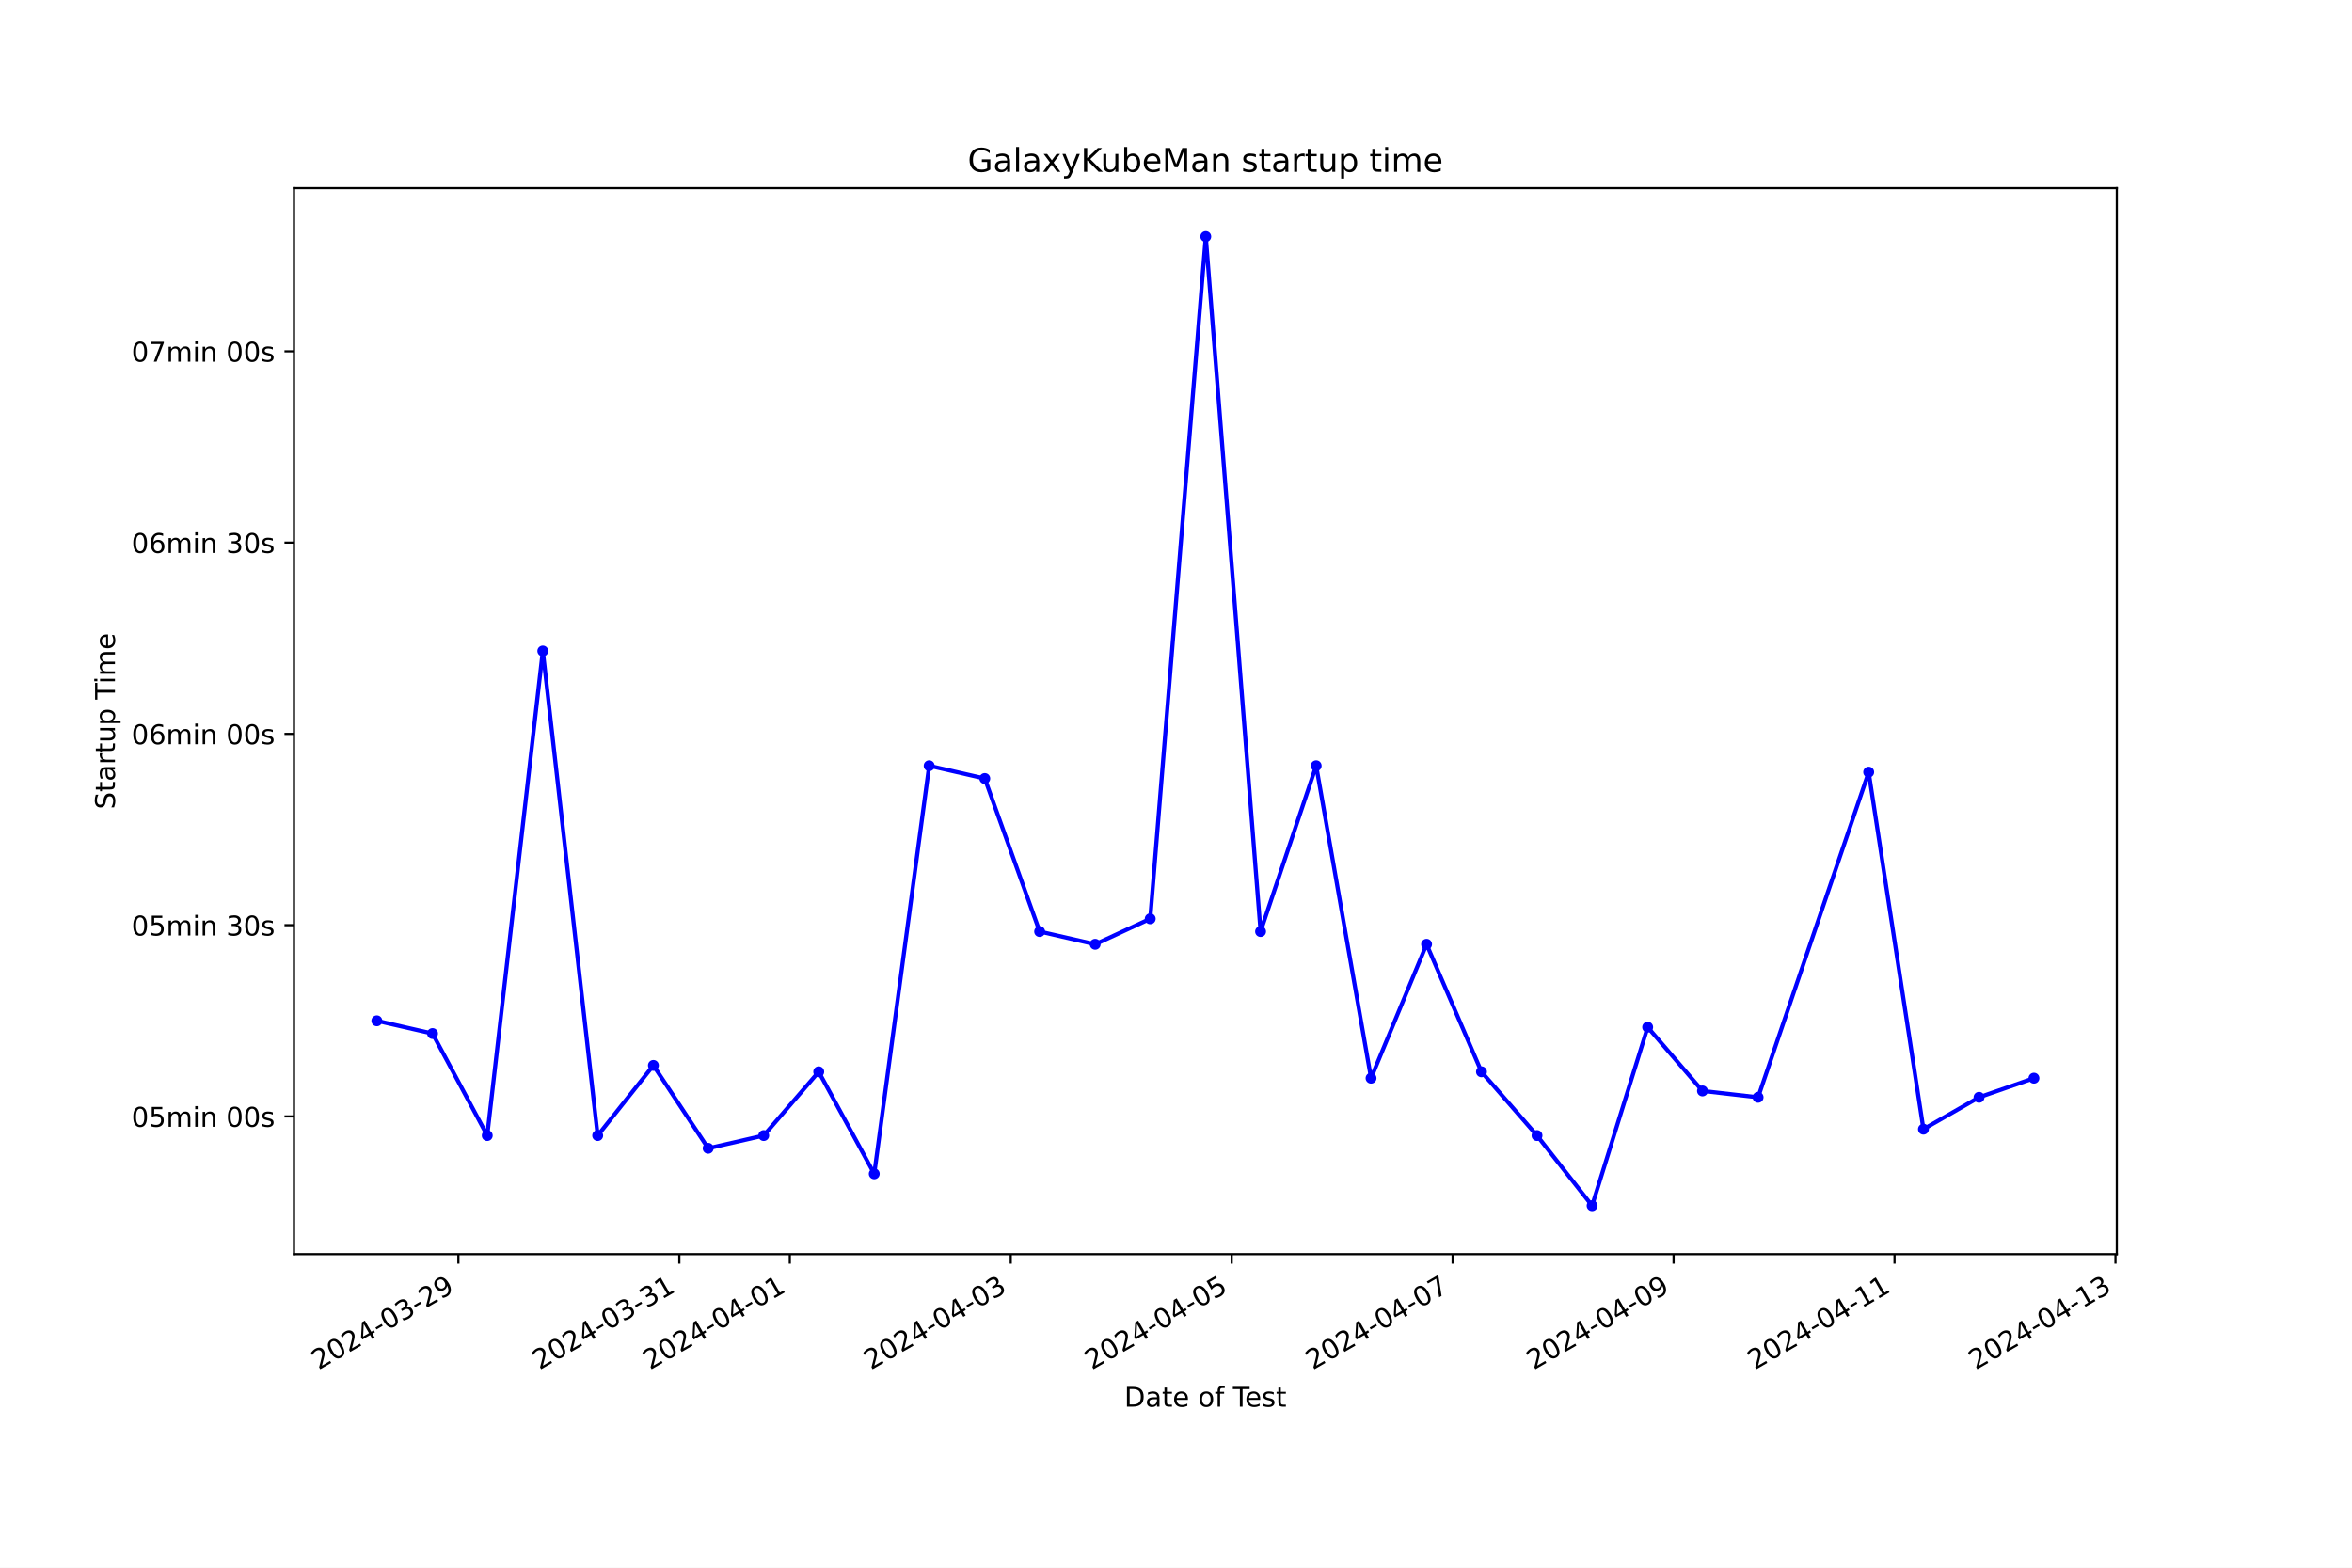
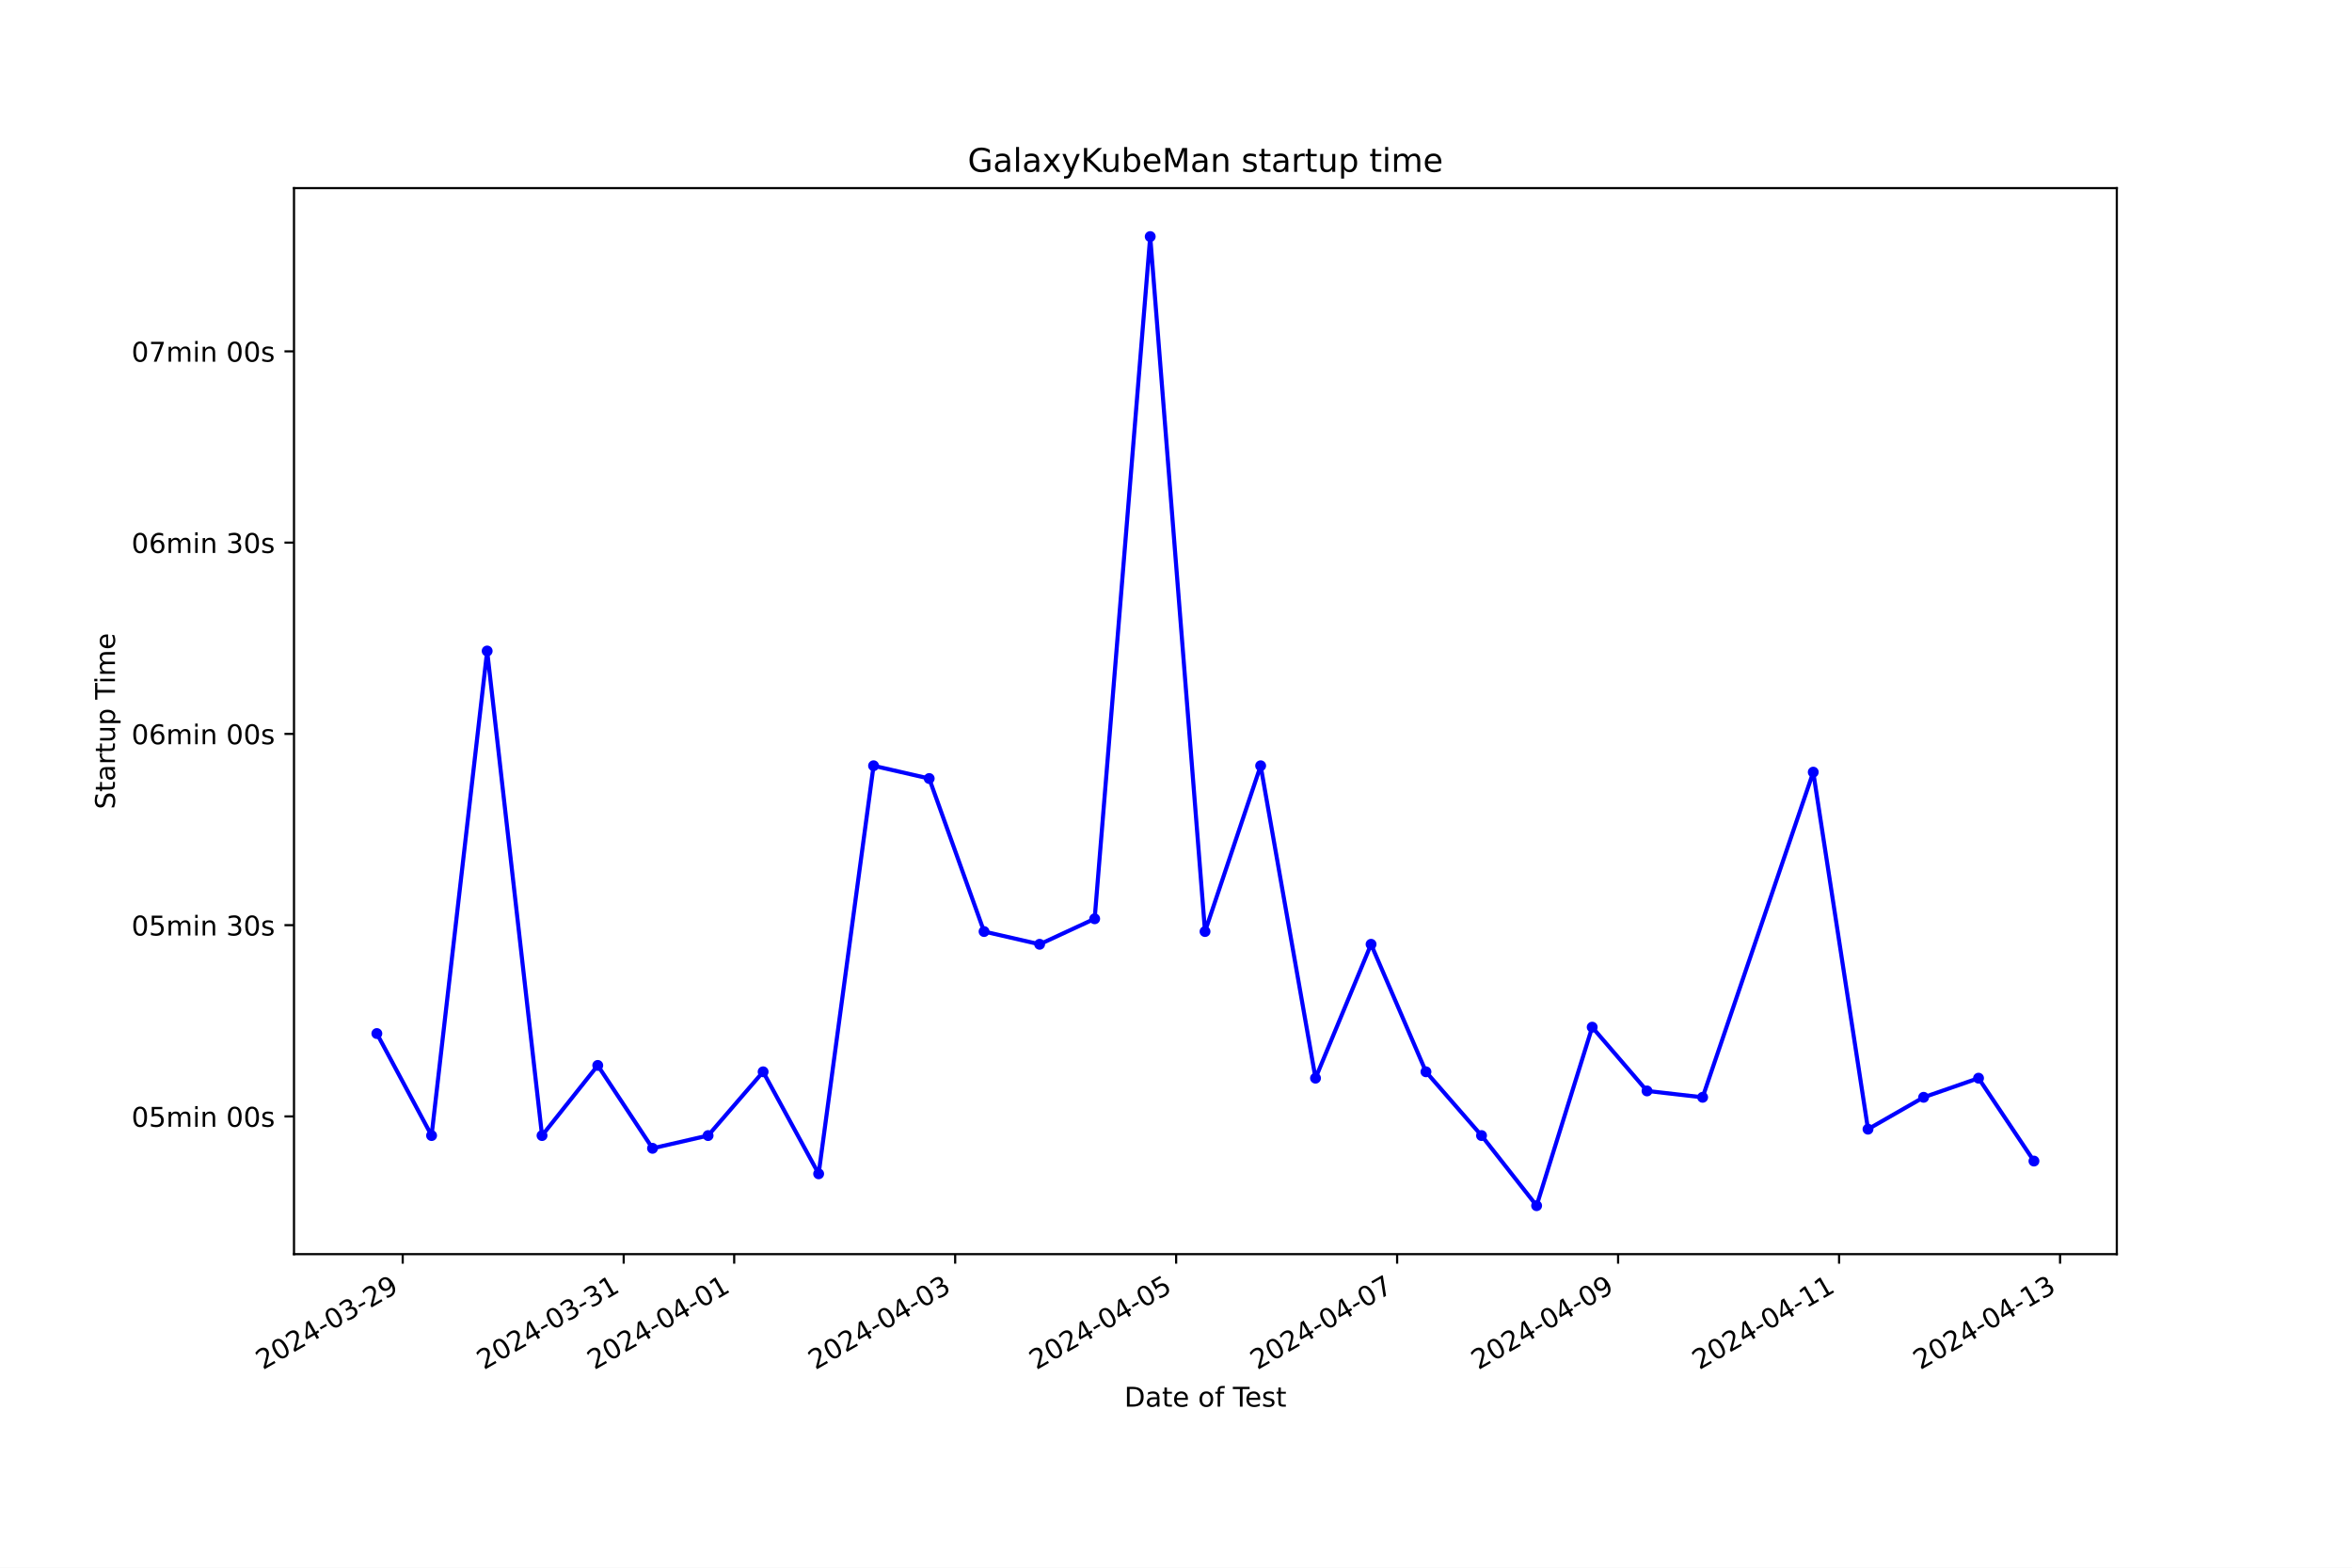
<svg xmlns="http://www.w3.org/2000/svg" xmlns:xlink="http://www.w3.org/1999/xlink" width="864pt" height="576pt" viewBox="0 0 864 576" version="1.1">
  <defs>
    <style type="text/css">*{stroke-linejoin: round; stroke-linecap: butt}</style>
  </defs>
  <g id="figure_1">
    <g id="patch_1">
      <path d="M 0 576  L 864 576  L 864 0  L 0 0  z " style="fill: #ffffff" />
    </g>
    <g id="axes_1">
      <g id="patch_2">
        <path d="M 108 460.8  L 777.6 460.8  L 777.6 69.12  L 108 69.12  z " style="fill: #ffffff" />
      </g>
      <g id="matplotlib.axis_1">
        <g id="xtick_1">
          <g id="line2d_1">
            <defs>
-               <path id="m4a0d478099" d="M 0 0  L 0 3.5  " style="stroke: #000000; stroke-width: 0.8" />
+               <path id="mb2fa709229" d="M 0 0  L 0 3.5  " style="stroke: #000000; stroke-width: 0.8" />
            </defs>
            <g>
-               <use xlink:href="#m4a0d478099" x="168.387" y="460.8" style="stroke: #000000; stroke-width: 0.8" />
+               <use xlink:href="#mb2fa709229" x="147.936" y="460.8" style="stroke: #000000; stroke-width: 0.8" />
            </g>
          </g>
          <g id="text_1">
-             <g transform="translate(117.0178 503.4383) rotate(-30) scale(0.1 -0.1)">
+             <g transform="translate(96.56664 503.4383) rotate(-30) scale(0.1 -0.1)">
              <defs>
                <path id="DejaVuSans-32" d="M 1228 531  L 3431 531  L 3431 0  L 469 0  L 469 531  Q 828 903 1448 1529  Q 2069 2156 2228 2338  Q 2531 2678 2651 2914  Q 2772 3150 2772 3378  Q 2772 3750 2511 3984  Q 2250 4219 1831 4219  Q 1534 4219 1204 4116  Q 875 4013 500 3803  L 500 4441  Q 881 4594 1212 4672  Q 1544 4750 1819 4750  Q 2544 4750 2975 4387  Q 3406 4025 3406 3419  Q 3406 3131 3298 2873  Q 3191 2616 2906 2266  Q 2828 2175 2409 1742  Q 1991 1309 1228 531  z " transform="scale(0.015625)" />
                <path id="DejaVuSans-30" d="M 2034 4250  Q 1547 4250 1301 3770  Q 1056 3291 1056 2328  Q 1056 1369 1301 889  Q 1547 409 2034 409  Q 2525 409 2770 889  Q 3016 1369 3016 2328  Q 3016 3291 2770 3770  Q 2525 4250 2034 4250  z M 2034 4750  Q 2819 4750 3233 4129  Q 3647 3509 3647 2328  Q 3647 1150 3233 529  Q 2819 -91 2034 -91  Q 1250 -91 836 529  Q 422 1150 422 2328  Q 422 3509 836 4129  Q 1250 4750 2034 4750  z " transform="scale(0.015625)" />
                <path id="DejaVuSans-34" d="M 2419 4116  L 825 1625  L 2419 1625  L 2419 4116  z M 2253 4666  L 3047 4666  L 3047 1625  L 3713 1625  L 3713 1100  L 3047 1100  L 3047 0  L 2419 0  L 2419 1100  L 313 1100  L 313 1709  L 2253 4666  z " transform="scale(0.015625)" />
                <path id="DejaVuSans-2d" d="M 313 2009  L 1997 2009  L 1997 1497  L 313 1497  L 313 2009  z " transform="scale(0.015625)" />
                <path id="DejaVuSans-33" d="M 2597 2516  Q 3050 2419 3304 2112  Q 3559 1806 3559 1356  Q 3559 666 3084 287  Q 2609 -91 1734 -91  Q 1441 -91 1130 -33  Q 819 25 488 141  L 488 750  Q 750 597 1062 519  Q 1375 441 1716 441  Q 2309 441 2620 675  Q 2931 909 2931 1356  Q 2931 1769 2642 2001  Q 2353 2234 1838 2234  L 1294 2234  L 1294 2753  L 1863 2753  Q 2328 2753 2575 2939  Q 2822 3125 2822 3475  Q 2822 3834 2567 4026  Q 2313 4219 1838 4219  Q 1578 4219 1281 4162  Q 984 4106 628 3988  L 628 4550  Q 988 4650 1302 4700  Q 1616 4750 1894 4750  Q 2613 4750 3031 4423  Q 3450 4097 3450 3541  Q 3450 3153 3228 2886  Q 3006 2619 2597 2516  z " transform="scale(0.015625)" />
                <path id="DejaVuSans-39" d="M 703 97  L 703 672  Q 941 559 1184 500  Q 1428 441 1663 441  Q 2288 441 2617 861  Q 2947 1281 2994 2138  Q 2813 1869 2534 1725  Q 2256 1581 1919 1581  Q 1219 1581 811 2004  Q 403 2428 403 3163  Q 403 3881 828 4315  Q 1253 4750 1959 4750  Q 2769 4750 3195 4129  Q 3622 3509 3622 2328  Q 3622 1225 3098 567  Q 2575 -91 1691 -91  Q 1453 -91 1209 -44  Q 966 3 703 97  z M 1959 2075  Q 2384 2075 2632 2365  Q 2881 2656 2881 3163  Q 2881 3666 2632 3958  Q 2384 4250 1959 4250  Q 1534 4250 1286 3958  Q 1038 3666 1038 3163  Q 1038 2656 1286 2365  Q 1534 2075 1959 2075  z " transform="scale(0.015625)" />
              </defs>
              <use xlink:href="#DejaVuSans-32" />
              <use xlink:href="#DejaVuSans-30" x="63.623" />
              <use xlink:href="#DejaVuSans-32" x="127.246" />
              <use xlink:href="#DejaVuSans-34" x="190.869" />
              <use xlink:href="#DejaVuSans-2d" x="254.492" />
              <use xlink:href="#DejaVuSans-30" x="290.576" />
              <use xlink:href="#DejaVuSans-33" x="354.199" />
              <use xlink:href="#DejaVuSans-2d" x="417.822" />
              <use xlink:href="#DejaVuSans-32" x="453.906" />
              <use xlink:href="#DejaVuSans-39" x="517.529" />
            </g>
          </g>
        </g>
        <g id="xtick_2">
          <g id="line2d_2">
            <g>
-               <use xlink:href="#m4a0d478099" x="249.55" y="460.8" style="stroke: #000000; stroke-width: 0.8" />
+               <use xlink:href="#mb2fa709229" x="229.113" y="460.8" style="stroke: #000000; stroke-width: 0.8" />
            </g>
          </g>
          <g id="text_2">
-             <g transform="translate(198.1809 503.4383) rotate(-30) scale(0.1 -0.1)">
+             <g transform="translate(177.7432 503.4383) rotate(-30) scale(0.1 -0.1)">
              <defs>
                <path id="DejaVuSans-31" d="M 794 531  L 1825 531  L 1825 4091  L 703 3866  L 703 4441  L 1819 4666  L 2450 4666  L 2450 531  L 3481 531  L 3481 0  L 794 0  L 794 531  z " transform="scale(0.015625)" />
              </defs>
              <use xlink:href="#DejaVuSans-32" />
              <use xlink:href="#DejaVuSans-30" x="63.623" />
              <use xlink:href="#DejaVuSans-32" x="127.246" />
              <use xlink:href="#DejaVuSans-34" x="190.869" />
              <use xlink:href="#DejaVuSans-2d" x="254.492" />
              <use xlink:href="#DejaVuSans-30" x="290.576" />
              <use xlink:href="#DejaVuSans-33" x="354.199" />
              <use xlink:href="#DejaVuSans-2d" x="417.822" />
              <use xlink:href="#DejaVuSans-33" x="453.906" />
              <use xlink:href="#DejaVuSans-31" x="517.529" />
            </g>
          </g>
        </g>
        <g id="xtick_3">
          <g id="line2d_3">
            <g>
-               <use xlink:href="#m4a0d478099" x="290.132" y="460.8" style="stroke: #000000; stroke-width: 0.8" />
+               <use xlink:href="#mb2fa709229" x="269.701" y="460.8" style="stroke: #000000; stroke-width: 0.8" />
            </g>
          </g>
          <g id="text_3">
-             <g transform="translate(238.7624 503.4383) rotate(-30) scale(0.1 -0.1)">
+             <g transform="translate(218.3315 503.4383) rotate(-30) scale(0.1 -0.1)">
              <use xlink:href="#DejaVuSans-32" />
              <use xlink:href="#DejaVuSans-30" x="63.623" />
              <use xlink:href="#DejaVuSans-32" x="127.246" />
              <use xlink:href="#DejaVuSans-34" x="190.869" />
              <use xlink:href="#DejaVuSans-2d" x="254.492" />
              <use xlink:href="#DejaVuSans-30" x="290.576" />
              <use xlink:href="#DejaVuSans-34" x="354.199" />
              <use xlink:href="#DejaVuSans-2d" x="417.822" />
              <use xlink:href="#DejaVuSans-30" x="453.906" />
              <use xlink:href="#DejaVuSans-31" x="517.529" />
            </g>
          </g>
        </g>
        <g id="xtick_4">
          <g id="line2d_4">
            <g>
-               <use xlink:href="#m4a0d478099" x="371.295" y="460.8" style="stroke: #000000; stroke-width: 0.8" />
+               <use xlink:href="#mb2fa709229" x="350.878" y="460.8" style="stroke: #000000; stroke-width: 0.8" />
            </g>
          </g>
          <g id="text_4">
-             <g transform="translate(319.9254 503.4383) rotate(-30) scale(0.1 -0.1)">
+             <g transform="translate(299.5081 503.4383) rotate(-30) scale(0.1 -0.1)">
              <use xlink:href="#DejaVuSans-32" />
              <use xlink:href="#DejaVuSans-30" x="63.623" />
              <use xlink:href="#DejaVuSans-32" x="127.246" />
              <use xlink:href="#DejaVuSans-34" x="190.869" />
              <use xlink:href="#DejaVuSans-2d" x="254.492" />
              <use xlink:href="#DejaVuSans-30" x="290.576" />
              <use xlink:href="#DejaVuSans-34" x="354.199" />
              <use xlink:href="#DejaVuSans-2d" x="417.822" />
              <use xlink:href="#DejaVuSans-30" x="453.906" />
              <use xlink:href="#DejaVuSans-33" x="517.529" />
            </g>
          </g>
        </g>
        <g id="xtick_5">
          <g id="line2d_5">
            <g>
-               <use xlink:href="#m4a0d478099" x="452.458" y="460.8" style="stroke: #000000; stroke-width: 0.8" />
+               <use xlink:href="#mb2fa709229" x="432.054" y="460.8" style="stroke: #000000; stroke-width: 0.8" />
            </g>
          </g>
          <g id="text_5">
-             <g transform="translate(401.0884 503.4383) rotate(-30) scale(0.1 -0.1)">
+             <g transform="translate(380.6847 503.4383) rotate(-30) scale(0.1 -0.1)">
              <defs>
                <path id="DejaVuSans-35" d="M 691 4666  L 3169 4666  L 3169 4134  L 1269 4134  L 1269 2991  Q 1406 3038 1543 3061  Q 1681 3084 1819 3084  Q 2600 3084 3056 2656  Q 3513 2228 3513 1497  Q 3513 744 3044 326  Q 2575 -91 1722 -91  Q 1428 -91 1123 -41  Q 819 9 494 109  L 494 744  Q 775 591 1075 516  Q 1375 441 1709 441  Q 2250 441 2565 725  Q 2881 1009 2881 1497  Q 2881 1984 2565 2268  Q 2250 2553 1709 2553  Q 1456 2553 1204 2497  Q 953 2441 691 2322  L 691 4666  z " transform="scale(0.015625)" />
              </defs>
              <use xlink:href="#DejaVuSans-32" />
              <use xlink:href="#DejaVuSans-30" x="63.623" />
              <use xlink:href="#DejaVuSans-32" x="127.246" />
              <use xlink:href="#DejaVuSans-34" x="190.869" />
              <use xlink:href="#DejaVuSans-2d" x="254.492" />
              <use xlink:href="#DejaVuSans-30" x="290.576" />
              <use xlink:href="#DejaVuSans-34" x="354.199" />
              <use xlink:href="#DejaVuSans-2d" x="417.822" />
              <use xlink:href="#DejaVuSans-30" x="453.906" />
              <use xlink:href="#DejaVuSans-35" x="517.529" />
            </g>
          </g>
        </g>
        <g id="xtick_6">
          <g id="line2d_6">
            <g>
-               <use xlink:href="#m4a0d478099" x="533.621" y="460.8" style="stroke: #000000; stroke-width: 0.8" />
+               <use xlink:href="#mb2fa709229" x="513.231" y="460.8" style="stroke: #000000; stroke-width: 0.8" />
            </g>
          </g>
          <g id="text_6">
-             <g transform="translate(482.2514 503.4383) rotate(-30) scale(0.1 -0.1)">
+             <g transform="translate(461.8614 503.4383) rotate(-30) scale(0.1 -0.1)">
              <defs>
                <path id="DejaVuSans-37" d="M 525 4666  L 3525 4666  L 3525 4397  L 1831 0  L 1172 0  L 2766 4134  L 525 4134  L 525 4666  z " transform="scale(0.015625)" />
              </defs>
              <use xlink:href="#DejaVuSans-32" />
              <use xlink:href="#DejaVuSans-30" x="63.623" />
              <use xlink:href="#DejaVuSans-32" x="127.246" />
              <use xlink:href="#DejaVuSans-34" x="190.869" />
              <use xlink:href="#DejaVuSans-2d" x="254.492" />
              <use xlink:href="#DejaVuSans-30" x="290.576" />
              <use xlink:href="#DejaVuSans-34" x="354.199" />
              <use xlink:href="#DejaVuSans-2d" x="417.822" />
              <use xlink:href="#DejaVuSans-30" x="453.906" />
              <use xlink:href="#DejaVuSans-37" x="517.529" />
            </g>
          </g>
        </g>
        <g id="xtick_7">
          <g id="line2d_7">
            <g>
-               <use xlink:href="#m4a0d478099" x="614.784" y="460.8" style="stroke: #000000; stroke-width: 0.8" />
+               <use xlink:href="#mb2fa709229" x="594.407" y="460.8" style="stroke: #000000; stroke-width: 0.8" />
            </g>
          </g>
          <g id="text_7">
-             <g transform="translate(563.4144 503.4383) rotate(-30) scale(0.1 -0.1)">
+             <g transform="translate(543.038 503.4383) rotate(-30) scale(0.1 -0.1)">
              <use xlink:href="#DejaVuSans-32" />
              <use xlink:href="#DejaVuSans-30" x="63.623" />
              <use xlink:href="#DejaVuSans-32" x="127.246" />
              <use xlink:href="#DejaVuSans-34" x="190.869" />
              <use xlink:href="#DejaVuSans-2d" x="254.492" />
              <use xlink:href="#DejaVuSans-30" x="290.576" />
              <use xlink:href="#DejaVuSans-34" x="354.199" />
              <use xlink:href="#DejaVuSans-2d" x="417.822" />
              <use xlink:href="#DejaVuSans-30" x="453.906" />
              <use xlink:href="#DejaVuSans-39" x="517.529" />
            </g>
          </g>
        </g>
        <g id="xtick_8">
          <g id="line2d_8">
            <g>
-               <use xlink:href="#m4a0d478099" x="695.947" y="460.8" style="stroke: #000000; stroke-width: 0.8" />
+               <use xlink:href="#mb2fa709229" x="675.584" y="460.8" style="stroke: #000000; stroke-width: 0.8" />
            </g>
          </g>
          <g id="text_8">
-             <g transform="translate(644.5774 503.4383) rotate(-30) scale(0.1 -0.1)">
+             <g transform="translate(624.2146 503.4383) rotate(-30) scale(0.1 -0.1)">
              <use xlink:href="#DejaVuSans-32" />
              <use xlink:href="#DejaVuSans-30" x="63.623" />
              <use xlink:href="#DejaVuSans-32" x="127.246" />
              <use xlink:href="#DejaVuSans-34" x="190.869" />
              <use xlink:href="#DejaVuSans-2d" x="254.492" />
              <use xlink:href="#DejaVuSans-30" x="290.576" />
              <use xlink:href="#DejaVuSans-34" x="354.199" />
              <use xlink:href="#DejaVuSans-2d" x="417.822" />
              <use xlink:href="#DejaVuSans-31" x="453.906" />
              <use xlink:href="#DejaVuSans-31" x="517.529" />
            </g>
          </g>
        </g>
        <g id="xtick_9">
          <g id="line2d_9">
            <g>
-               <use xlink:href="#m4a0d478099" x="777.11" y="460.8" style="stroke: #000000; stroke-width: 0.8" />
+               <use xlink:href="#mb2fa709229" x="756.761" y="460.8" style="stroke: #000000; stroke-width: 0.8" />
            </g>
          </g>
          <g id="text_9">
-             <g transform="translate(725.7404 503.4383) rotate(-30) scale(0.1 -0.1)">
+             <g transform="translate(705.3912 503.4383) rotate(-30) scale(0.1 -0.1)">
              <use xlink:href="#DejaVuSans-32" />
              <use xlink:href="#DejaVuSans-30" x="63.623" />
              <use xlink:href="#DejaVuSans-32" x="127.246" />
              <use xlink:href="#DejaVuSans-34" x="190.869" />
              <use xlink:href="#DejaVuSans-2d" x="254.492" />
              <use xlink:href="#DejaVuSans-30" x="290.576" />
              <use xlink:href="#DejaVuSans-34" x="354.199" />
              <use xlink:href="#DejaVuSans-2d" x="417.822" />
              <use xlink:href="#DejaVuSans-31" x="453.906" />
              <use xlink:href="#DejaVuSans-33" x="517.529" />
            </g>
          </g>
        </g>
        <g id="text_10">
          <g transform="translate(413.0063 516.8378) scale(0.1 -0.1)">
            <defs>
              <path id="DejaVuSans-44" d="M 1259 4147  L 1259 519  L 2022 519  Q 2988 519 3436 956  Q 3884 1394 3884 2338  Q 3884 3275 3436 3711  Q 2988 4147 2022 4147  L 1259 4147  z M 628 4666  L 1925 4666  Q 3281 4666 3915 4102  Q 4550 3538 4550 2338  Q 4550 1131 3912 565  Q 3275 0 1925 0  L 628 0  L 628 4666  z " transform="scale(0.015625)" />
              <path id="DejaVuSans-61" d="M 2194 1759  Q 1497 1759 1228 1600  Q 959 1441 959 1056  Q 959 750 1161 570  Q 1363 391 1709 391  Q 2188 391 2477 730  Q 2766 1069 2766 1631  L 2766 1759  L 2194 1759  z M 3341 1997  L 3341 0  L 2766 0  L 2766 531  Q 2569 213 2275 61  Q 1981 -91 1556 -91  Q 1019 -91 701 211  Q 384 513 384 1019  Q 384 1609 779 1909  Q 1175 2209 1959 2209  L 2766 2209  L 2766 2266  Q 2766 2663 2505 2880  Q 2244 3097 1772 3097  Q 1472 3097 1187 3025  Q 903 2953 641 2809  L 641 3341  Q 956 3463 1253 3523  Q 1550 3584 1831 3584  Q 2591 3584 2966 3190  Q 3341 2797 3341 1997  z " transform="scale(0.015625)" />
              <path id="DejaVuSans-74" d="M 1172 4494  L 1172 3500  L 2356 3500  L 2356 3053  L 1172 3053  L 1172 1153  Q 1172 725 1289 603  Q 1406 481 1766 481  L 2356 481  L 2356 0  L 1766 0  Q 1100 0 847 248  Q 594 497 594 1153  L 594 3053  L 172 3053  L 172 3500  L 594 3500  L 594 4494  L 1172 4494  z " transform="scale(0.015625)" />
              <path id="DejaVuSans-65" d="M 3597 1894  L 3597 1613  L 953 1613  Q 991 1019 1311 708  Q 1631 397 2203 397  Q 2534 397 2845 478  Q 3156 559 3463 722  L 3463 178  Q 3153 47 2828 -22  Q 2503 -91 2169 -91  Q 1331 -91 842 396  Q 353 884 353 1716  Q 353 2575 817 3079  Q 1281 3584 2069 3584  Q 2775 3584 3186 3129  Q 3597 2675 3597 1894  z M 3022 2063  Q 3016 2534 2758 2815  Q 2500 3097 2075 3097  Q 1594 3097 1305 2825  Q 1016 2553 972 2059  L 3022 2063  z " transform="scale(0.015625)" />
              <path id="DejaVuSans-20" transform="scale(0.015625)" />
              <path id="DejaVuSans-6f" d="M 1959 3097  Q 1497 3097 1228 2736  Q 959 2375 959 1747  Q 959 1119 1226 758  Q 1494 397 1959 397  Q 2419 397 2687 759  Q 2956 1122 2956 1747  Q 2956 2369 2687 2733  Q 2419 3097 1959 3097  z M 1959 3584  Q 2709 3584 3137 3096  Q 3566 2609 3566 1747  Q 3566 888 3137 398  Q 2709 -91 1959 -91  Q 1206 -91 779 398  Q 353 888 353 1747  Q 353 2609 779 3096  Q 1206 3584 1959 3584  z " transform="scale(0.015625)" />
              <path id="DejaVuSans-66" d="M 2375 4863  L 2375 4384  L 1825 4384  Q 1516 4384 1395 4259  Q 1275 4134 1275 3809  L 1275 3500  L 2222 3500  L 2222 3053  L 1275 3053  L 1275 0  L 697 0  L 697 3053  L 147 3053  L 147 3500  L 697 3500  L 697 3744  Q 697 4328 969 4595  Q 1241 4863 1831 4863  L 2375 4863  z " transform="scale(0.015625)" />
              <path id="DejaVuSans-54" d="M -19 4666  L 3928 4666  L 3928 4134  L 2272 4134  L 2272 0  L 1638 0  L 1638 4134  L -19 4134  L -19 4666  z " transform="scale(0.015625)" />
              <path id="DejaVuSans-73" d="M 2834 3397  L 2834 2853  Q 2591 2978 2328 3040  Q 2066 3103 1784 3103  Q 1356 3103 1142 2972  Q 928 2841 928 2578  Q 928 2378 1081 2264  Q 1234 2150 1697 2047  L 1894 2003  Q 2506 1872 2764 1633  Q 3022 1394 3022 966  Q 3022 478 2636 193  Q 2250 -91 1575 -91  Q 1294 -91 989 -36  Q 684 19 347 128  L 347 722  Q 666 556 975 473  Q 1284 391 1588 391  Q 1994 391 2212 530  Q 2431 669 2431 922  Q 2431 1156 2273 1281  Q 2116 1406 1581 1522  L 1381 1569  Q 847 1681 609 1914  Q 372 2147 372 2553  Q 372 3047 722 3315  Q 1072 3584 1716 3584  Q 2034 3584 2315 3537  Q 2597 3491 2834 3397  z " transform="scale(0.015625)" />
            </defs>
            <use xlink:href="#DejaVuSans-44" />
            <use xlink:href="#DejaVuSans-61" x="77.002" />
            <use xlink:href="#DejaVuSans-74" x="138.281" />
            <use xlink:href="#DejaVuSans-65" x="177.49" />
            <use xlink:href="#DejaVuSans-20" x="239.014" />
            <use xlink:href="#DejaVuSans-6f" x="270.801" />
            <use xlink:href="#DejaVuSans-66" x="331.982" />
            <use xlink:href="#DejaVuSans-20" x="367.188" />
            <use xlink:href="#DejaVuSans-54" x="398.975" />
            <use xlink:href="#DejaVuSans-65" x="443.059" />
            <use xlink:href="#DejaVuSans-73" x="504.582" />
            <use xlink:href="#DejaVuSans-74" x="556.682" />
          </g>
        </g>
      </g>
      <g id="matplotlib.axis_2">
        <g id="ytick_1">
          <g id="line2d_10">
            <defs>
-               <path id="m7ec9dc7a2b" d="M 0 0  L -3.5 0  " style="stroke: #000000; stroke-width: 0.8" />
+               <path id="m0f725ff838" d="M 0 0  L -3.5 0  " style="stroke: #000000; stroke-width: 0.8" />
            </defs>
            <g>
-               <use xlink:href="#m7ec9dc7a2b" x="108" y="410.2" style="stroke: #000000; stroke-width: 0.8" />
+               <use xlink:href="#m0f725ff838" x="108" y="410.2" style="stroke: #000000; stroke-width: 0.8" />
            </g>
          </g>
          <g id="text_11">
            <g transform="translate(48.30625 413.9994) scale(0.1 -0.1)">
              <defs>
                <path id="DejaVuSans-6d" d="M 3328 2828  Q 3544 3216 3844 3400  Q 4144 3584 4550 3584  Q 5097 3584 5394 3201  Q 5691 2819 5691 2113  L 5691 0  L 5113 0  L 5113 2094  Q 5113 2597 4934 2840  Q 4756 3084 4391 3084  Q 3944 3084 3684 2787  Q 3425 2491 3425 1978  L 3425 0  L 2847 0  L 2847 2094  Q 2847 2600 2669 2842  Q 2491 3084 2119 3084  Q 1678 3084 1418 2786  Q 1159 2488 1159 1978  L 1159 0  L 581 0  L 581 3500  L 1159 3500  L 1159 2956  Q 1356 3278 1631 3431  Q 1906 3584 2284 3584  Q 2666 3584 2933 3390  Q 3200 3197 3328 2828  z " transform="scale(0.015625)" />
                <path id="DejaVuSans-69" d="M 603 3500  L 1178 3500  L 1178 0  L 603 0  L 603 3500  z M 603 4863  L 1178 4863  L 1178 4134  L 603 4134  L 603 4863  z " transform="scale(0.015625)" />
                <path id="DejaVuSans-6e" d="M 3513 2113  L 3513 0  L 2938 0  L 2938 2094  Q 2938 2591 2744 2837  Q 2550 3084 2163 3084  Q 1697 3084 1428 2787  Q 1159 2491 1159 1978  L 1159 0  L 581 0  L 581 3500  L 1159 3500  L 1159 2956  Q 1366 3272 1645 3428  Q 1925 3584 2291 3584  Q 2894 3584 3203 3211  Q 3513 2838 3513 2113  z " transform="scale(0.015625)" />
              </defs>
              <use xlink:href="#DejaVuSans-30" />
              <use xlink:href="#DejaVuSans-35" x="63.623" />
              <use xlink:href="#DejaVuSans-6d" x="127.246" />
              <use xlink:href="#DejaVuSans-69" x="224.658" />
              <use xlink:href="#DejaVuSans-6e" x="252.441" />
              <use xlink:href="#DejaVuSans-20" x="315.82" />
              <use xlink:href="#DejaVuSans-30" x="347.607" />
              <use xlink:href="#DejaVuSans-30" x="411.23" />
              <use xlink:href="#DejaVuSans-73" x="474.854" />
            </g>
          </g>
        </g>
        <g id="ytick_2">
          <g id="line2d_11">
            <g>
-               <use xlink:href="#m7ec9dc7a2b" x="108" y="339.923" style="stroke: #000000; stroke-width: 0.8" />
+               <use xlink:href="#m0f725ff838" x="108" y="339.923" style="stroke: #000000; stroke-width: 0.8" />
            </g>
          </g>
          <g id="text_12">
            <g transform="translate(48.30625 343.7219) scale(0.1 -0.1)">
              <use xlink:href="#DejaVuSans-30" />
              <use xlink:href="#DejaVuSans-35" x="63.623" />
              <use xlink:href="#DejaVuSans-6d" x="127.246" />
              <use xlink:href="#DejaVuSans-69" x="224.658" />
              <use xlink:href="#DejaVuSans-6e" x="252.441" />
              <use xlink:href="#DejaVuSans-20" x="315.82" />
              <use xlink:href="#DejaVuSans-33" x="347.607" />
              <use xlink:href="#DejaVuSans-30" x="411.23" />
              <use xlink:href="#DejaVuSans-73" x="474.854" />
            </g>
          </g>
        </g>
        <g id="ytick_3">
          <g id="line2d_12">
            <g>
-               <use xlink:href="#m7ec9dc7a2b" x="108" y="269.645" style="stroke: #000000; stroke-width: 0.8" />
+               <use xlink:href="#m0f725ff838" x="108" y="269.645" style="stroke: #000000; stroke-width: 0.8" />
            </g>
          </g>
          <g id="text_13">
            <g transform="translate(48.30625 273.4444) scale(0.1 -0.1)">
              <defs>
                <path id="DejaVuSans-36" d="M 2113 2584  Q 1688 2584 1439 2293  Q 1191 2003 1191 1497  Q 1191 994 1439 701  Q 1688 409 2113 409  Q 2538 409 2786 701  Q 3034 994 3034 1497  Q 3034 2003 2786 2293  Q 2538 2584 2113 2584  z M 3366 4563  L 3366 3988  Q 3128 4100 2886 4159  Q 2644 4219 2406 4219  Q 1781 4219 1451 3797  Q 1122 3375 1075 2522  Q 1259 2794 1537 2939  Q 1816 3084 2150 3084  Q 2853 3084 3261 2657  Q 3669 2231 3669 1497  Q 3669 778 3244 343  Q 2819 -91 2113 -91  Q 1303 -91 875 529  Q 447 1150 447 2328  Q 447 3434 972 4092  Q 1497 4750 2381 4750  Q 2619 4750 2861 4703  Q 3103 4656 3366 4563  z " transform="scale(0.015625)" />
              </defs>
              <use xlink:href="#DejaVuSans-30" />
              <use xlink:href="#DejaVuSans-36" x="63.623" />
              <use xlink:href="#DejaVuSans-6d" x="127.246" />
              <use xlink:href="#DejaVuSans-69" x="224.658" />
              <use xlink:href="#DejaVuSans-6e" x="252.441" />
              <use xlink:href="#DejaVuSans-20" x="315.82" />
              <use xlink:href="#DejaVuSans-30" x="347.607" />
              <use xlink:href="#DejaVuSans-30" x="411.23" />
              <use xlink:href="#DejaVuSans-73" x="474.854" />
            </g>
          </g>
        </g>
        <g id="ytick_4">
          <g id="line2d_13">
            <g>
-               <use xlink:href="#m7ec9dc7a2b" x="108" y="199.368" style="stroke: #000000; stroke-width: 0.8" />
+               <use xlink:href="#m0f725ff838" x="108" y="199.368" style="stroke: #000000; stroke-width: 0.8" />
            </g>
          </g>
          <g id="text_14">
            <g transform="translate(48.30625 203.1669) scale(0.1 -0.1)">
              <use xlink:href="#DejaVuSans-30" />
              <use xlink:href="#DejaVuSans-36" x="63.623" />
              <use xlink:href="#DejaVuSans-6d" x="127.246" />
              <use xlink:href="#DejaVuSans-69" x="224.658" />
              <use xlink:href="#DejaVuSans-6e" x="252.441" />
              <use xlink:href="#DejaVuSans-20" x="315.82" />
              <use xlink:href="#DejaVuSans-33" x="347.607" />
              <use xlink:href="#DejaVuSans-30" x="411.23" />
              <use xlink:href="#DejaVuSans-73" x="474.854" />
            </g>
          </g>
        </g>
        <g id="ytick_5">
          <g id="line2d_14">
            <g>
-               <use xlink:href="#m7ec9dc7a2b" x="108" y="129.09" style="stroke: #000000; stroke-width: 0.8" />
+               <use xlink:href="#m0f725ff838" x="108" y="129.09" style="stroke: #000000; stroke-width: 0.8" />
            </g>
          </g>
          <g id="text_15">
            <g transform="translate(48.30625 132.8894) scale(0.1 -0.1)">
              <use xlink:href="#DejaVuSans-30" />
              <use xlink:href="#DejaVuSans-37" x="63.623" />
              <use xlink:href="#DejaVuSans-6d" x="127.246" />
              <use xlink:href="#DejaVuSans-69" x="224.658" />
              <use xlink:href="#DejaVuSans-6e" x="252.441" />
              <use xlink:href="#DejaVuSans-20" x="315.82" />
              <use xlink:href="#DejaVuSans-30" x="347.607" />
              <use xlink:href="#DejaVuSans-30" x="411.23" />
              <use xlink:href="#DejaVuSans-73" x="474.854" />
            </g>
          </g>
        </g>
        <g id="text_16">
          <g transform="translate(42.22656 297.3397) rotate(-90) scale(0.1 -0.1)">
            <defs>
              <path id="DejaVuSans-53" d="M 3425 4513  L 3425 3897  Q 3066 4069 2747 4153  Q 2428 4238 2131 4238  Q 1616 4238 1336 4038  Q 1056 3838 1056 3469  Q 1056 3159 1242 3001  Q 1428 2844 1947 2747  L 2328 2669  Q 3034 2534 3370 2195  Q 3706 1856 3706 1288  Q 3706 609 3251 259  Q 2797 -91 1919 -91  Q 1588 -91 1214 -16  Q 841 59 441 206  L 441 856  Q 825 641 1194 531  Q 1563 422 1919 422  Q 2459 422 2753 634  Q 3047 847 3047 1241  Q 3047 1584 2836 1778  Q 2625 1972 2144 2069  L 1759 2144  Q 1053 2284 737 2584  Q 422 2884 422 3419  Q 422 4038 858 4394  Q 1294 4750 2059 4750  Q 2388 4750 2728 4690  Q 3069 4631 3425 4513  z " transform="scale(0.015625)" />
              <path id="DejaVuSans-72" d="M 2631 2963  Q 2534 3019 2420 3045  Q 2306 3072 2169 3072  Q 1681 3072 1420 2755  Q 1159 2438 1159 1844  L 1159 0  L 581 0  L 581 3500  L 1159 3500  L 1159 2956  Q 1341 3275 1631 3429  Q 1922 3584 2338 3584  Q 2397 3584 2469 3576  Q 2541 3569 2628 3553  L 2631 2963  z " transform="scale(0.015625)" />
              <path id="DejaVuSans-75" d="M 544 1381  L 544 3500  L 1119 3500  L 1119 1403  Q 1119 906 1312 657  Q 1506 409 1894 409  Q 2359 409 2629 706  Q 2900 1003 2900 1516  L 2900 3500  L 3475 3500  L 3475 0  L 2900 0  L 2900 538  Q 2691 219 2414 64  Q 2138 -91 1772 -91  Q 1169 -91 856 284  Q 544 659 544 1381  z M 1991 3584  L 1991 3584  z " transform="scale(0.015625)" />
              <path id="DejaVuSans-70" d="M 1159 525  L 1159 -1331  L 581 -1331  L 581 3500  L 1159 3500  L 1159 2969  Q 1341 3281 1617 3432  Q 1894 3584 2278 3584  Q 2916 3584 3314 3078  Q 3713 2572 3713 1747  Q 3713 922 3314 415  Q 2916 -91 2278 -91  Q 1894 -91 1617 61  Q 1341 213 1159 525  z M 3116 1747  Q 3116 2381 2855 2742  Q 2594 3103 2138 3103  Q 1681 3103 1420 2742  Q 1159 2381 1159 1747  Q 1159 1113 1420 752  Q 1681 391 2138 391  Q 2594 391 2855 752  Q 3116 1113 3116 1747  z " transform="scale(0.015625)" />
            </defs>
            <use xlink:href="#DejaVuSans-53" />
            <use xlink:href="#DejaVuSans-74" x="63.477" />
            <use xlink:href="#DejaVuSans-61" x="102.686" />
            <use xlink:href="#DejaVuSans-72" x="163.965" />
            <use xlink:href="#DejaVuSans-74" x="205.078" />
            <use xlink:href="#DejaVuSans-75" x="244.287" />
            <use xlink:href="#DejaVuSans-70" x="307.666" />
            <use xlink:href="#DejaVuSans-20" x="371.143" />
            <use xlink:href="#DejaVuSans-54" x="402.93" />
            <use xlink:href="#DejaVuSans-69" x="460.889" />
            <use xlink:href="#DejaVuSans-6d" x="488.672" />
            <use xlink:href="#DejaVuSans-65" x="586.084" />
          </g>
        </g>
      </g>
      <g id="line2d_15">
-         <path d="M 747.164 396.145  L 726.993 403.172  L 706.569 414.885  L 686.455 283.701  L 645.829 403.172  L 625.402 400.83  L 605.266 377.404  L 584.852 442.996  L 564.619 417.228  L 544.213 393.802  L 524.05 346.95  L 503.647 396.145  L 483.494 281.358  L 463.066 342.265  L 442.935 86.924  L 422.529 337.58  L 402.313 346.95  L 381.909 342.265  L 361.759 286.043  L 341.326 281.358  L 321.152 431.283  L 300.759 393.802  L 280.549 417.228  L 260.139 421.913  L 240.024 391.46  L 219.558 417.228  L 199.402 239.192  L 178.989 417.228  L 158.889 379.747  L 138.436 375.061  " clip-path="url(#pca52a9513b)" style="fill: none; stroke: #0000ff; stroke-width: 1.5; stroke-linecap: square" />
+         <path d="M 747.164 426.598  L 726.809 396.145  L 706.635 403.172  L 686.208 414.885  L 666.091 283.701  L 625.457 403.172  L 605.027 400.83  L 584.887 377.404  L 564.471 442.996  L 544.234 417.228  L 523.825 393.802  L 503.658 346.95  L 483.252 396.145  L 463.095 281.358  L 442.664 342.265  L 422.53 86.924  L 402.12 337.58  L 381.901 346.95  L 361.494 342.265  L 341.34 286.043  L 320.903 281.358  L 300.727 431.283  L 280.33 393.802  L 260.116 417.228  L 239.703 421.913  L 219.584 391.46  L 199.115 417.228  L 178.956 239.192  L 158.539 417.228  L 138.436 379.747  " clip-path="url(#pf881983310)" style="fill: none; stroke: #0000ff; stroke-width: 1.5; stroke-linecap: square" />
        <defs>
-           <path id="mda0dad269f" d="M 0 1.5  C 0.398 1.5 0.779 1.342 1.061 1.061  C 1.342 0.779 1.5 0.398 1.5 0  C 1.5 -0.398 1.342 -0.779 1.061 -1.061  C 0.779 -1.342 0.398 -1.5 0 -1.5  C -0.398 -1.5 -0.779 -1.342 -1.061 -1.061  C -1.342 -0.779 -1.5 -0.398 -1.5 0  C -1.5 0.398 -1.342 0.779 -1.061 1.061  C -0.779 1.342 -0.398 1.5 0 1.5  z " style="stroke: #0000ff" />
+           <path id="md8735d85fd" d="M 0 1.5  C 0.398 1.5 0.779 1.342 1.061 1.061  C 1.342 0.779 1.5 0.398 1.5 0  C 1.5 -0.398 1.342 -0.779 1.061 -1.061  C 0.779 -1.342 0.398 -1.5 0 -1.5  C -0.398 -1.5 -0.779 -1.342 -1.061 -1.061  C -1.342 -0.779 -1.5 -0.398 -1.5 0  C -1.5 0.398 -1.342 0.779 -1.061 1.061  C -0.779 1.342 -0.398 1.5 0 1.5  z " style="stroke: #0000ff" />
        </defs>
-         <g clip-path="url(#pca52a9513b)">
-           <use xlink:href="#mda0dad269f" x="747.164" y="396.145" style="fill: #0000ff; stroke: #0000ff" />
-           <use xlink:href="#mda0dad269f" x="726.993" y="403.172" style="fill: #0000ff; stroke: #0000ff" />
-           <use xlink:href="#mda0dad269f" x="706.569" y="414.885" style="fill: #0000ff; stroke: #0000ff" />
-           <use xlink:href="#mda0dad269f" x="686.455" y="283.701" style="fill: #0000ff; stroke: #0000ff" />
-           <use xlink:href="#mda0dad269f" x="645.829" y="403.172" style="fill: #0000ff; stroke: #0000ff" />
-           <use xlink:href="#mda0dad269f" x="625.402" y="400.83" style="fill: #0000ff; stroke: #0000ff" />
-           <use xlink:href="#mda0dad269f" x="605.266" y="377.404" style="fill: #0000ff; stroke: #0000ff" />
-           <use xlink:href="#mda0dad269f" x="584.852" y="442.996" style="fill: #0000ff; stroke: #0000ff" />
-           <use xlink:href="#mda0dad269f" x="564.619" y="417.228" style="fill: #0000ff; stroke: #0000ff" />
-           <use xlink:href="#mda0dad269f" x="544.213" y="393.802" style="fill: #0000ff; stroke: #0000ff" />
-           <use xlink:href="#mda0dad269f" x="524.05" y="346.95" style="fill: #0000ff; stroke: #0000ff" />
-           <use xlink:href="#mda0dad269f" x="503.647" y="396.145" style="fill: #0000ff; stroke: #0000ff" />
-           <use xlink:href="#mda0dad269f" x="483.494" y="281.358" style="fill: #0000ff; stroke: #0000ff" />
-           <use xlink:href="#mda0dad269f" x="463.066" y="342.265" style="fill: #0000ff; stroke: #0000ff" />
-           <use xlink:href="#mda0dad269f" x="442.935" y="86.924" style="fill: #0000ff; stroke: #0000ff" />
-           <use xlink:href="#mda0dad269f" x="422.529" y="337.58" style="fill: #0000ff; stroke: #0000ff" />
-           <use xlink:href="#mda0dad269f" x="402.313" y="346.95" style="fill: #0000ff; stroke: #0000ff" />
-           <use xlink:href="#mda0dad269f" x="381.909" y="342.265" style="fill: #0000ff; stroke: #0000ff" />
-           <use xlink:href="#mda0dad269f" x="361.759" y="286.043" style="fill: #0000ff; stroke: #0000ff" />
-           <use xlink:href="#mda0dad269f" x="341.326" y="281.358" style="fill: #0000ff; stroke: #0000ff" />
-           <use xlink:href="#mda0dad269f" x="321.152" y="431.283" style="fill: #0000ff; stroke: #0000ff" />
-           <use xlink:href="#mda0dad269f" x="300.759" y="393.802" style="fill: #0000ff; stroke: #0000ff" />
-           <use xlink:href="#mda0dad269f" x="280.549" y="417.228" style="fill: #0000ff; stroke: #0000ff" />
-           <use xlink:href="#mda0dad269f" x="260.139" y="421.913" style="fill: #0000ff; stroke: #0000ff" />
-           <use xlink:href="#mda0dad269f" x="240.024" y="391.46" style="fill: #0000ff; stroke: #0000ff" />
-           <use xlink:href="#mda0dad269f" x="219.558" y="417.228" style="fill: #0000ff; stroke: #0000ff" />
-           <use xlink:href="#mda0dad269f" x="199.402" y="239.192" style="fill: #0000ff; stroke: #0000ff" />
-           <use xlink:href="#mda0dad269f" x="178.989" y="417.228" style="fill: #0000ff; stroke: #0000ff" />
-           <use xlink:href="#mda0dad269f" x="158.889" y="379.747" style="fill: #0000ff; stroke: #0000ff" />
-           <use xlink:href="#mda0dad269f" x="138.436" y="375.061" style="fill: #0000ff; stroke: #0000ff" />
+         <g clip-path="url(#pf881983310)">
+           <use xlink:href="#md8735d85fd" x="747.164" y="426.598" style="fill: #0000ff; stroke: #0000ff" />
+           <use xlink:href="#md8735d85fd" x="726.809" y="396.145" style="fill: #0000ff; stroke: #0000ff" />
+           <use xlink:href="#md8735d85fd" x="706.635" y="403.172" style="fill: #0000ff; stroke: #0000ff" />
+           <use xlink:href="#md8735d85fd" x="686.208" y="414.885" style="fill: #0000ff; stroke: #0000ff" />
+           <use xlink:href="#md8735d85fd" x="666.091" y="283.701" style="fill: #0000ff; stroke: #0000ff" />
+           <use xlink:href="#md8735d85fd" x="625.457" y="403.172" style="fill: #0000ff; stroke: #0000ff" />
+           <use xlink:href="#md8735d85fd" x="605.027" y="400.83" style="fill: #0000ff; stroke: #0000ff" />
+           <use xlink:href="#md8735d85fd" x="584.887" y="377.404" style="fill: #0000ff; stroke: #0000ff" />
+           <use xlink:href="#md8735d85fd" x="564.471" y="442.996" style="fill: #0000ff; stroke: #0000ff" />
+           <use xlink:href="#md8735d85fd" x="544.234" y="417.228" style="fill: #0000ff; stroke: #0000ff" />
+           <use xlink:href="#md8735d85fd" x="523.825" y="393.802" style="fill: #0000ff; stroke: #0000ff" />
+           <use xlink:href="#md8735d85fd" x="503.658" y="346.95" style="fill: #0000ff; stroke: #0000ff" />
+           <use xlink:href="#md8735d85fd" x="483.252" y="396.145" style="fill: #0000ff; stroke: #0000ff" />
+           <use xlink:href="#md8735d85fd" x="463.095" y="281.358" style="fill: #0000ff; stroke: #0000ff" />
+           <use xlink:href="#md8735d85fd" x="442.664" y="342.265" style="fill: #0000ff; stroke: #0000ff" />
+           <use xlink:href="#md8735d85fd" x="422.53" y="86.924" style="fill: #0000ff; stroke: #0000ff" />
+           <use xlink:href="#md8735d85fd" x="402.12" y="337.58" style="fill: #0000ff; stroke: #0000ff" />
+           <use xlink:href="#md8735d85fd" x="381.901" y="346.95" style="fill: #0000ff; stroke: #0000ff" />
+           <use xlink:href="#md8735d85fd" x="361.494" y="342.265" style="fill: #0000ff; stroke: #0000ff" />
+           <use xlink:href="#md8735d85fd" x="341.34" y="286.043" style="fill: #0000ff; stroke: #0000ff" />
+           <use xlink:href="#md8735d85fd" x="320.903" y="281.358" style="fill: #0000ff; stroke: #0000ff" />
+           <use xlink:href="#md8735d85fd" x="300.727" y="431.283" style="fill: #0000ff; stroke: #0000ff" />
+           <use xlink:href="#md8735d85fd" x="280.33" y="393.802" style="fill: #0000ff; stroke: #0000ff" />
+           <use xlink:href="#md8735d85fd" x="260.116" y="417.228" style="fill: #0000ff; stroke: #0000ff" />
+           <use xlink:href="#md8735d85fd" x="239.703" y="421.913" style="fill: #0000ff; stroke: #0000ff" />
+           <use xlink:href="#md8735d85fd" x="219.584" y="391.46" style="fill: #0000ff; stroke: #0000ff" />
+           <use xlink:href="#md8735d85fd" x="199.115" y="417.228" style="fill: #0000ff; stroke: #0000ff" />
+           <use xlink:href="#md8735d85fd" x="178.956" y="239.192" style="fill: #0000ff; stroke: #0000ff" />
+           <use xlink:href="#md8735d85fd" x="158.539" y="417.228" style="fill: #0000ff; stroke: #0000ff" />
+           <use xlink:href="#md8735d85fd" x="138.436" y="379.747" style="fill: #0000ff; stroke: #0000ff" />
        </g>
      </g>
      <g id="patch_3">
        <path d="M 108 460.8  L 108 69.12  " style="fill: none; stroke: #000000; stroke-width: 0.8; stroke-linejoin: miter; stroke-linecap: square" />
      </g>
      <g id="patch_4">
        <path d="M 777.6 460.8  L 777.6 69.12  " style="fill: none; stroke: #000000; stroke-width: 0.8; stroke-linejoin: miter; stroke-linecap: square" />
      </g>
      <g id="patch_5">
        <path d="M 108 460.8  L 777.6 460.8  " style="fill: none; stroke: #000000; stroke-width: 0.8; stroke-linejoin: miter; stroke-linecap: square" />
      </g>
      <g id="patch_6">
        <path d="M 108 69.12  L 777.6 69.12  " style="fill: none; stroke: #000000; stroke-width: 0.8; stroke-linejoin: miter; stroke-linecap: square" />
      </g>
      <g id="text_17">
        <g transform="translate(355.4794 63.12) scale(0.12 -0.12)">
          <defs>
            <path id="DejaVuSans-47" d="M 3809 666  L 3809 1919  L 2778 1919  L 2778 2438  L 4434 2438  L 4434 434  Q 4069 175 3628 42  Q 3188 -91 2688 -91  Q 1594 -91 976 548  Q 359 1188 359 2328  Q 359 3472 976 4111  Q 1594 4750 2688 4750  Q 3144 4750 3555 4637  Q 3966 4525 4313 4306  L 4313 3634  Q 3963 3931 3569 4081  Q 3175 4231 2741 4231  Q 1884 4231 1454 3753  Q 1025 3275 1025 2328  Q 1025 1384 1454 906  Q 1884 428 2741 428  Q 3075 428 3337 486  Q 3600 544 3809 666  z " transform="scale(0.015625)" />
            <path id="DejaVuSans-6c" d="M 603 4863  L 1178 4863  L 1178 0  L 603 0  L 603 4863  z " transform="scale(0.015625)" />
            <path id="DejaVuSans-78" d="M 3513 3500  L 2247 1797  L 3578 0  L 2900 0  L 1881 1375  L 863 0  L 184 0  L 1544 1831  L 300 3500  L 978 3500  L 1906 2253  L 2834 3500  L 3513 3500  z " transform="scale(0.015625)" />
            <path id="DejaVuSans-79" d="M 2059 -325  Q 1816 -950 1584 -1140  Q 1353 -1331 966 -1331  L 506 -1331  L 506 -850  L 844 -850  Q 1081 -850 1212 -737  Q 1344 -625 1503 -206  L 1606 56  L 191 3500  L 800 3500  L 1894 763  L 2988 3500  L 3597 3500  L 2059 -325  z " transform="scale(0.015625)" />
            <path id="DejaVuSans-4b" d="M 628 4666  L 1259 4666  L 1259 2694  L 3353 4666  L 4166 4666  L 1850 2491  L 4331 0  L 3500 0  L 1259 2247  L 1259 0  L 628 0  L 628 4666  z " transform="scale(0.015625)" />
            <path id="DejaVuSans-62" d="M 3116 1747  Q 3116 2381 2855 2742  Q 2594 3103 2138 3103  Q 1681 3103 1420 2742  Q 1159 2381 1159 1747  Q 1159 1113 1420 752  Q 1681 391 2138 391  Q 2594 391 2855 752  Q 3116 1113 3116 1747  z M 1159 2969  Q 1341 3281 1617 3432  Q 1894 3584 2278 3584  Q 2916 3584 3314 3078  Q 3713 2572 3713 1747  Q 3713 922 3314 415  Q 2916 -91 2278 -91  Q 1894 -91 1617 61  Q 1341 213 1159 525  L 1159 0  L 581 0  L 581 4863  L 1159 4863  L 1159 2969  z " transform="scale(0.015625)" />
            <path id="DejaVuSans-4d" d="M 628 4666  L 1569 4666  L 2759 1491  L 3956 4666  L 4897 4666  L 4897 0  L 4281 0  L 4281 4097  L 3078 897  L 2444 897  L 1241 4097  L 1241 0  L 628 0  L 628 4666  z " transform="scale(0.015625)" />
          </defs>
          <use xlink:href="#DejaVuSans-47" />
          <use xlink:href="#DejaVuSans-61" x="77.49" />
          <use xlink:href="#DejaVuSans-6c" x="138.77" />
          <use xlink:href="#DejaVuSans-61" x="166.553" />
          <use xlink:href="#DejaVuSans-78" x="227.832" />
          <use xlink:href="#DejaVuSans-79" x="287.012" />
          <use xlink:href="#DejaVuSans-4b" x="346.191" />
          <use xlink:href="#DejaVuSans-75" x="406.768" />
          <use xlink:href="#DejaVuSans-62" x="470.146" />
          <use xlink:href="#DejaVuSans-65" x="533.623" />
          <use xlink:href="#DejaVuSans-4d" x="595.146" />
          <use xlink:href="#DejaVuSans-61" x="681.426" />
          <use xlink:href="#DejaVuSans-6e" x="742.705" />
          <use xlink:href="#DejaVuSans-20" x="806.084" />
          <use xlink:href="#DejaVuSans-73" x="837.871" />
          <use xlink:href="#DejaVuSans-74" x="889.971" />
          <use xlink:href="#DejaVuSans-61" x="929.18" />
          <use xlink:href="#DejaVuSans-72" x="990.459" />
          <use xlink:href="#DejaVuSans-74" x="1031.572" />
          <use xlink:href="#DejaVuSans-75" x="1070.781" />
          <use xlink:href="#DejaVuSans-70" x="1134.16" />
          <use xlink:href="#DejaVuSans-20" x="1197.637" />
          <use xlink:href="#DejaVuSans-74" x="1229.424" />
          <use xlink:href="#DejaVuSans-69" x="1268.633" />
          <use xlink:href="#DejaVuSans-6d" x="1296.416" />
          <use xlink:href="#DejaVuSans-65" x="1393.828" />
        </g>
      </g>
    </g>
  </g>
  <defs>
-     <clipPath id="pca52a9513b">
+     <clipPath id="pf881983310">
      <rect x="108" y="69.12" width="669.6" height="391.68" />
    </clipPath>
  </defs>
</svg>
